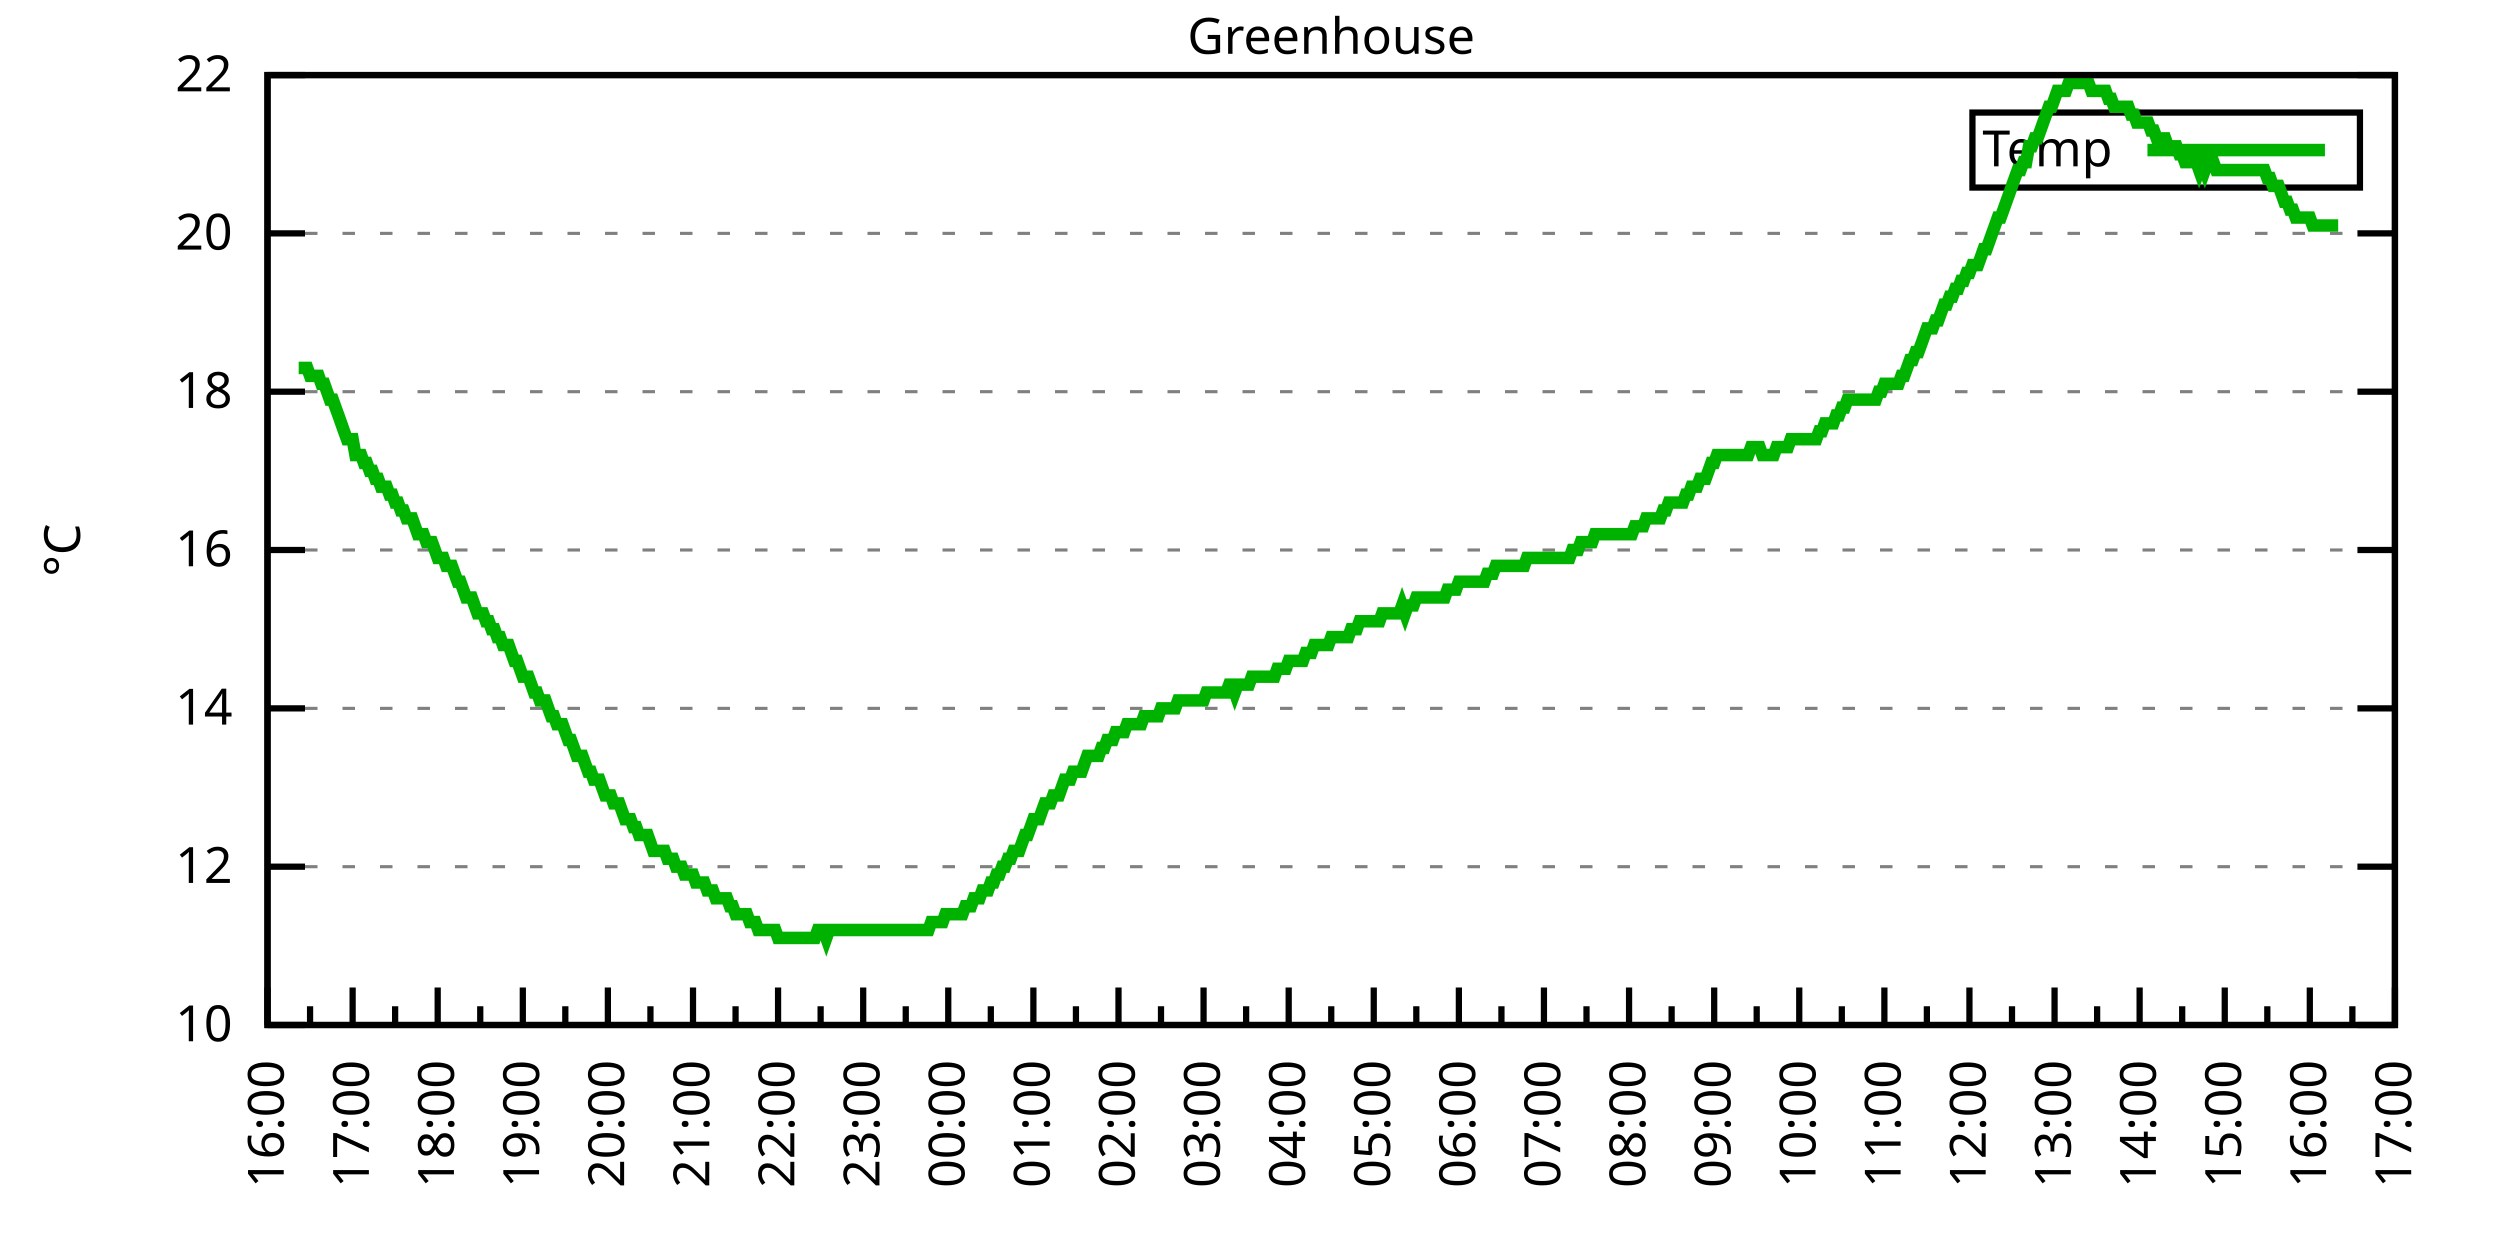
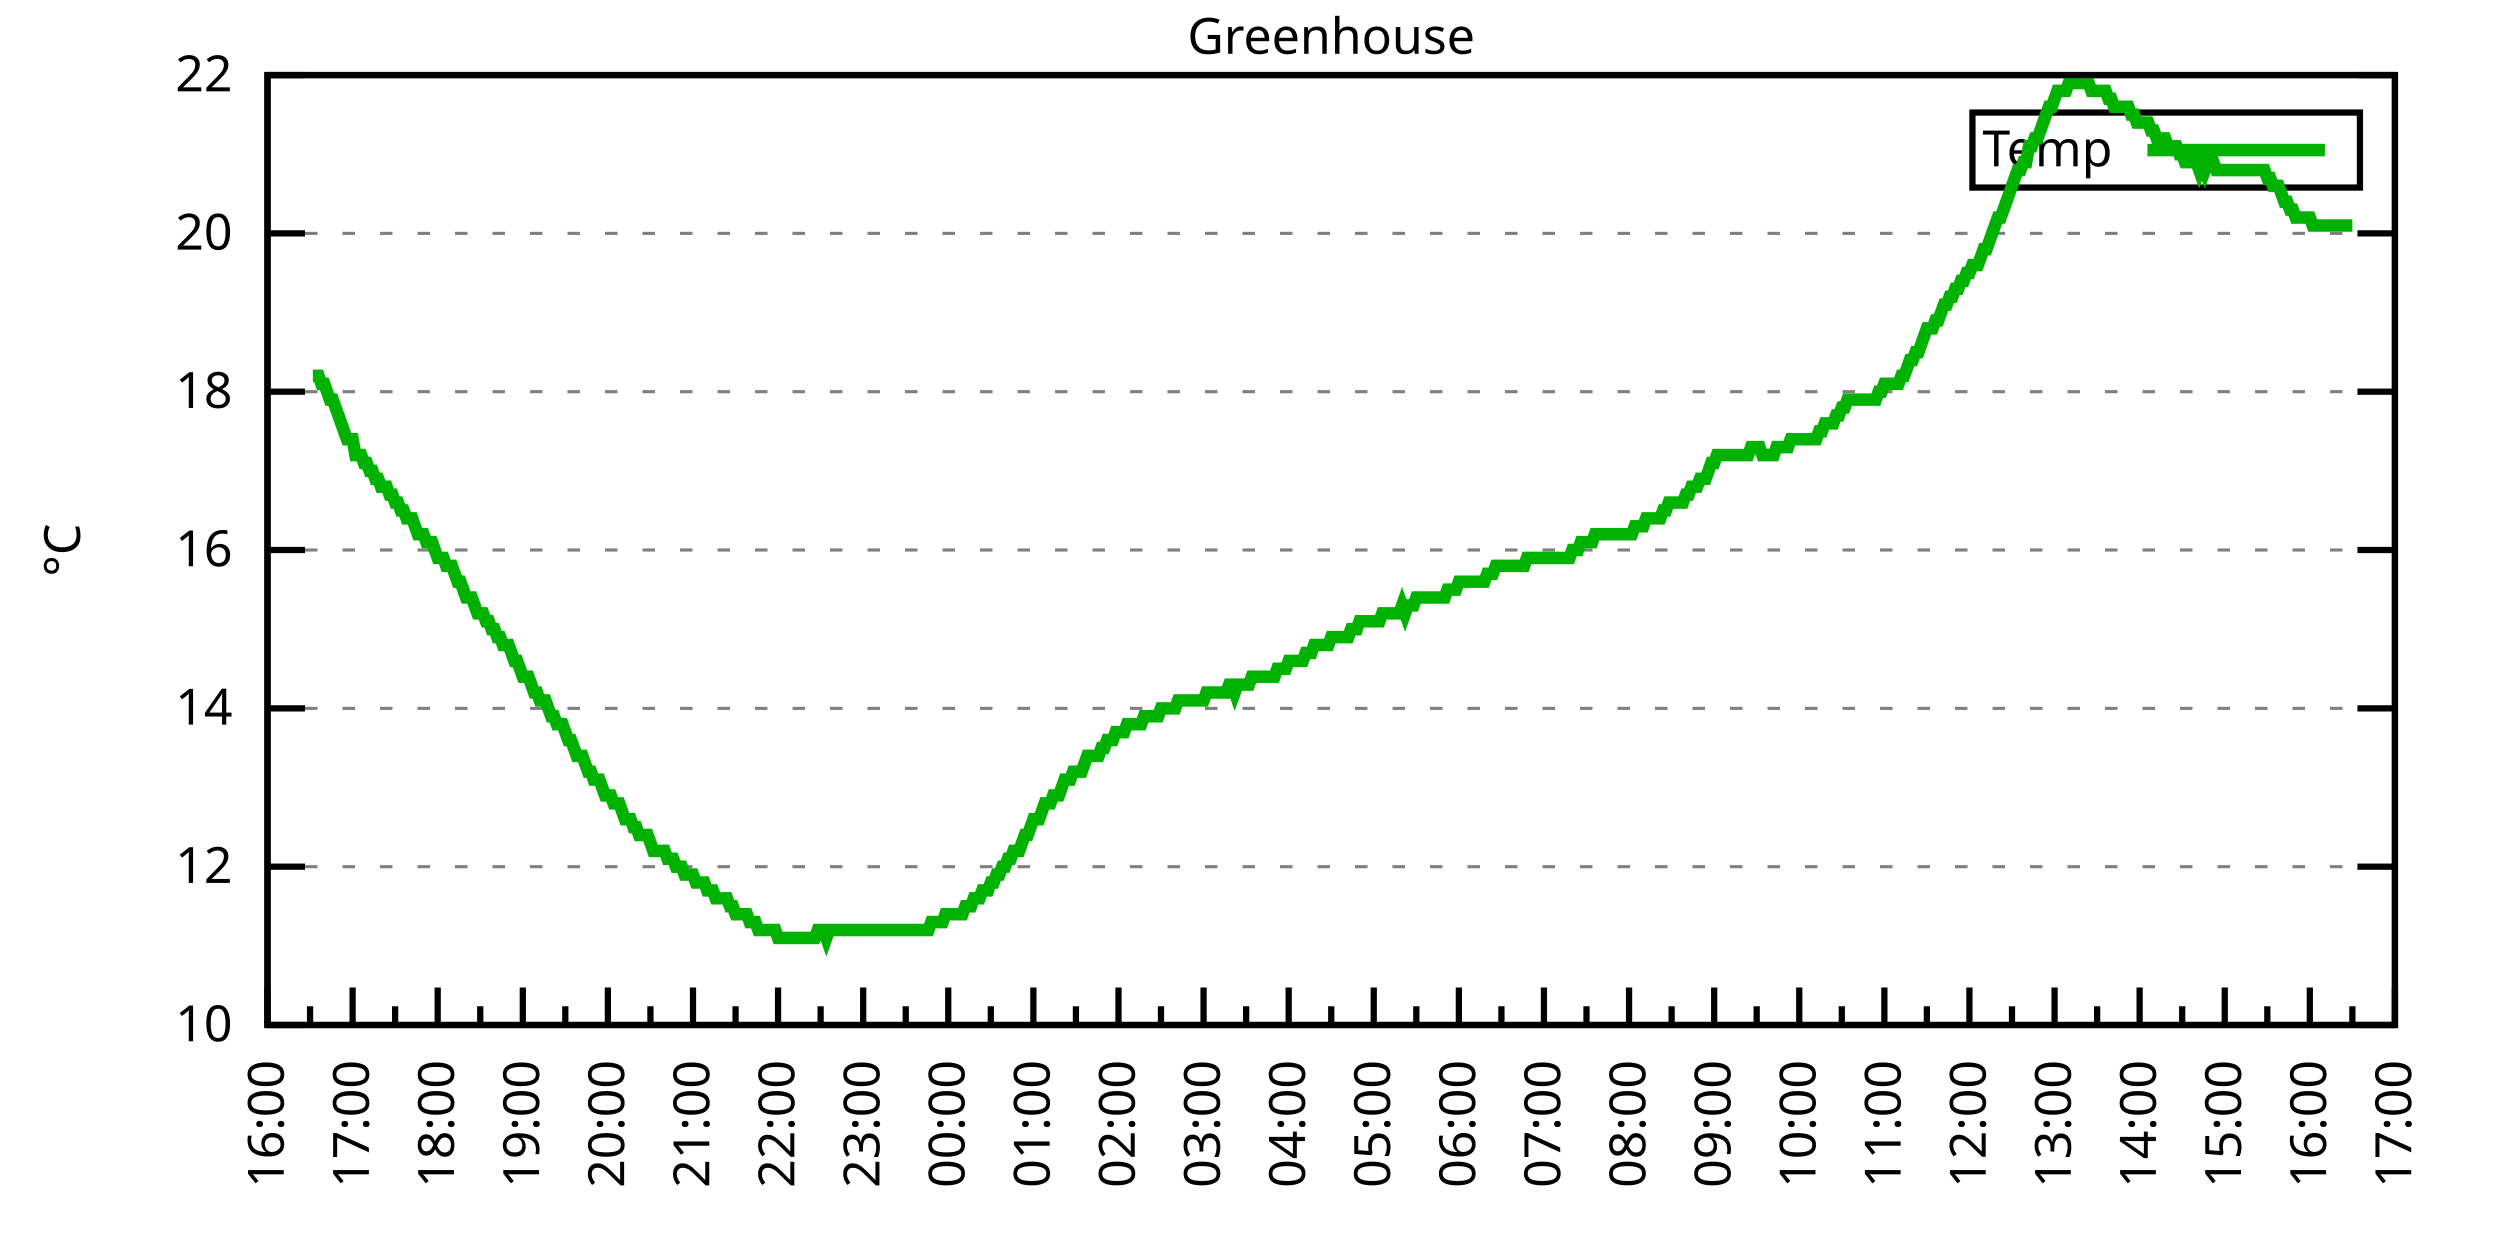
<svg xmlns="http://www.w3.org/2000/svg" xmlns:xlink="http://www.w3.org/1999/xlink" width="400" height="200" viewBox="0 0 400 200">
  <g id="gnuplot_canvas">
    <rect x="0" y="0" width="400" height="200" fill="none" />
    <defs>
      <circle id="gpDot" r="0.5" stroke-width="0.5" stroke="currentColor" />
      <path id="gpPt0" stroke-width="0.333" stroke="currentColor" d="M-1,0 h2 M0,-1 v2" />
      <path id="gpPt1" stroke-width="0.333" stroke="currentColor" d="M-1,-1 L1,1 M1,-1 L-1,1" />
      <path id="gpPt2" stroke-width="0.333" stroke="currentColor" d="M-1,0 L1,0 M0,-1 L0,1 M-1,-1 L1,1 M-1,1 L1,-1" />
      <rect id="gpPt3" stroke-width="0.333" stroke="currentColor" x="-1" y="-1" width="2" height="2" />
      <rect id="gpPt4" stroke-width="0.333" stroke="currentColor" fill="currentColor" x="-1" y="-1" width="2" height="2" />
      <circle id="gpPt5" stroke-width="0.333" stroke="currentColor" cx="0" cy="0" r="1" />
      <use xlink:href="#gpPt5" id="gpPt6" fill="currentColor" stroke="none" />
      <path id="gpPt7" stroke-width="0.333" stroke="currentColor" d="M0,-1.33 L-1.33,0.67 L1.33,0.67 z" />
      <use xlink:href="#gpPt7" id="gpPt8" fill="currentColor" stroke="none" />
      <use xlink:href="#gpPt7" id="gpPt9" stroke="currentColor" transform="rotate(180)" />
      <use xlink:href="#gpPt9" id="gpPt10" fill="currentColor" stroke="none" />
      <use xlink:href="#gpPt3" id="gpPt11" stroke="currentColor" transform="rotate(45)" />
      <use xlink:href="#gpPt11" id="gpPt12" fill="currentColor" stroke="none" />
      <path id="gpPt13" stroke-width="0.333" stroke="currentColor" d="M0,1.330 L1.265,0.411 L0.782,-1.067 L-0.782,-1.076 L-1.265,0.411 z" />
      <use xlink:href="#gpPt13" id="gpPt14" fill="currentColor" stroke="none" />
      <filter id="textbox" filterUnits="objectBoundingBox" x="0" y="0" height="1" width="1">
        <feFlood flood-color="white" flood-opacity="1" result="bgnd" />
        <feComposite in="SourceGraphic" in2="bgnd" operator="atop" />
      </filter>
      <filter id="greybox" filterUnits="objectBoundingBox" x="0" y="0" height="1" width="1">
        <feFlood flood-color="lightgrey" flood-opacity="1" result="grey" />
        <feComposite in="SourceGraphic" in2="grey" operator="atop" />
      </filter>
    </defs>
    <g fill="none" color="white" stroke="currentColor" stroke-width="1.00" stroke-linecap="butt" stroke-linejoin="miter">
</g>
    <g fill="none" color="black" stroke="currentColor" stroke-width="1.00" stroke-linecap="butt" stroke-linejoin="miter">
      <g stroke="none" shape-rendering="crispEdges">
        <polygon fill="rgb(255, 255, 255)" points="42.80,164.00 383.18,164.00 383.18,12.02 42.80,12.02 " />
      </g>
    </g>
    <g fill="none" color="black" stroke="currentColor" stroke-width="1.00" stroke-linecap="butt" stroke-linejoin="miter">
</g>
    <g fill="none" color="black" stroke="black" stroke-width="0.50" stroke-linecap="butt" stroke-linejoin="miter">
</g>
    <g fill="none" color="gray" stroke="currentColor" stroke-width="0.50" stroke-linecap="butt" stroke-linejoin="miter">
      <path stroke="gray" stroke-dasharray="2,4" class="gridline" d="M42.80,164.00 L383.19,164.00  " />
    </g>
    <g fill="none" color="gray" stroke="gray" stroke-width="1.00" stroke-linecap="butt" stroke-linejoin="miter">
</g>
    <g fill="none" color="black" stroke="currentColor" stroke-width="1.00" stroke-linecap="butt" stroke-linejoin="miter">
      <path stroke="black" d="M42.80,164.00 L48.80,164.00 M383.19,164.00 L377.19,164.00  " />
      <g transform="translate(37.20,166.60)" stroke="none" fill="black" font-family="Sans" font-size="8.00" text-anchor="end">
        <text>
          <tspan font-family="Sans"> 10</tspan>
        </text>
      </g>
    </g>
    <g fill="none" color="black" stroke="currentColor" stroke-width="1.00" stroke-linecap="butt" stroke-linejoin="miter">
</g>
    <g fill="none" color="black" stroke="black" stroke-width="0.50" stroke-linecap="butt" stroke-linejoin="miter">
</g>
    <g fill="none" color="gray" stroke="currentColor" stroke-width="0.50" stroke-linecap="butt" stroke-linejoin="miter">
      <path stroke="gray" stroke-dasharray="2,4" class="gridline" d="M42.80,138.67 L383.19,138.67  " />
    </g>
    <g fill="none" color="gray" stroke="gray" stroke-width="1.00" stroke-linecap="butt" stroke-linejoin="miter">
</g>
    <g fill="none" color="black" stroke="currentColor" stroke-width="1.00" stroke-linecap="butt" stroke-linejoin="miter">
      <path stroke="black" d="M42.80,138.67 L48.80,138.67 M383.19,138.67 L377.19,138.67  " />
      <g transform="translate(37.20,141.27)" stroke="none" fill="black" font-family="Sans" font-size="8.00" text-anchor="end">
        <text>
          <tspan font-family="Sans"> 12</tspan>
        </text>
      </g>
    </g>
    <g fill="none" color="black" stroke="currentColor" stroke-width="1.00" stroke-linecap="butt" stroke-linejoin="miter">
</g>
    <g fill="none" color="black" stroke="black" stroke-width="0.50" stroke-linecap="butt" stroke-linejoin="miter">
</g>
    <g fill="none" color="gray" stroke="currentColor" stroke-width="0.50" stroke-linecap="butt" stroke-linejoin="miter">
      <path stroke="gray" stroke-dasharray="2,4" class="gridline" d="M42.80,113.34 L383.19,113.34  " />
    </g>
    <g fill="none" color="gray" stroke="gray" stroke-width="1.00" stroke-linecap="butt" stroke-linejoin="miter">
</g>
    <g fill="none" color="black" stroke="currentColor" stroke-width="1.00" stroke-linecap="butt" stroke-linejoin="miter">
      <path stroke="black" d="M42.80,113.34 L48.80,113.34 M383.19,113.34 L377.19,113.34  " />
      <g transform="translate(37.20,115.94)" stroke="none" fill="black" font-family="Sans" font-size="8.00" text-anchor="end">
        <text>
          <tspan font-family="Sans"> 14</tspan>
        </text>
      </g>
    </g>
    <g fill="none" color="black" stroke="currentColor" stroke-width="1.00" stroke-linecap="butt" stroke-linejoin="miter">
</g>
    <g fill="none" color="black" stroke="black" stroke-width="0.50" stroke-linecap="butt" stroke-linejoin="miter">
</g>
    <g fill="none" color="gray" stroke="currentColor" stroke-width="0.50" stroke-linecap="butt" stroke-linejoin="miter">
      <path stroke="gray" stroke-dasharray="2,4" class="gridline" d="M42.80,88.00 L383.19,88.00  " />
    </g>
    <g fill="none" color="gray" stroke="gray" stroke-width="1.00" stroke-linecap="butt" stroke-linejoin="miter">
</g>
    <g fill="none" color="black" stroke="currentColor" stroke-width="1.00" stroke-linecap="butt" stroke-linejoin="miter">
      <path stroke="black" d="M42.80,88.00 L48.80,88.00 M383.19,88.00 L377.19,88.00  " />
      <g transform="translate(37.20,90.60)" stroke="none" fill="black" font-family="Sans" font-size="8.00" text-anchor="end">
        <text>
          <tspan font-family="Sans"> 16</tspan>
        </text>
      </g>
    </g>
    <g fill="none" color="black" stroke="currentColor" stroke-width="1.00" stroke-linecap="butt" stroke-linejoin="miter">
</g>
    <g fill="none" color="black" stroke="black" stroke-width="0.50" stroke-linecap="butt" stroke-linejoin="miter">
</g>
    <g fill="none" color="gray" stroke="currentColor" stroke-width="0.50" stroke-linecap="butt" stroke-linejoin="miter">
      <path stroke="gray" stroke-dasharray="2,4" class="gridline" d="M42.80,62.67 L383.19,62.67  " />
    </g>
    <g fill="none" color="gray" stroke="gray" stroke-width="1.00" stroke-linecap="butt" stroke-linejoin="miter">
</g>
    <g fill="none" color="black" stroke="currentColor" stroke-width="1.00" stroke-linecap="butt" stroke-linejoin="miter">
      <path stroke="black" d="M42.80,62.67 L48.80,62.67 M383.19,62.67 L377.19,62.67  " />
      <g transform="translate(37.20,65.27)" stroke="none" fill="black" font-family="Sans" font-size="8.00" text-anchor="end">
        <text>
          <tspan font-family="Sans"> 18</tspan>
        </text>
      </g>
    </g>
    <g fill="none" color="black" stroke="currentColor" stroke-width="1.00" stroke-linecap="butt" stroke-linejoin="miter">
</g>
    <g fill="none" color="black" stroke="black" stroke-width="0.50" stroke-linecap="butt" stroke-linejoin="miter">
</g>
    <g fill="none" color="gray" stroke="currentColor" stroke-width="0.50" stroke-linecap="butt" stroke-linejoin="miter">
      <path stroke="gray" stroke-dasharray="2,4" class="gridline" d="M42.80,37.34 L383.19,37.34  " />
    </g>
    <g fill="none" color="gray" stroke="gray" stroke-width="1.00" stroke-linecap="butt" stroke-linejoin="miter">
</g>
    <g fill="none" color="black" stroke="currentColor" stroke-width="1.00" stroke-linecap="butt" stroke-linejoin="miter">
      <path stroke="black" d="M42.80,37.34 L48.80,37.34 M383.19,37.34 L377.19,37.34  " />
      <g transform="translate(37.20,39.94)" stroke="none" fill="black" font-family="Sans" font-size="8.00" text-anchor="end">
        <text>
          <tspan font-family="Sans"> 20</tspan>
        </text>
      </g>
    </g>
    <g fill="none" color="black" stroke="currentColor" stroke-width="1.00" stroke-linecap="butt" stroke-linejoin="miter">
</g>
    <g fill="none" color="black" stroke="black" stroke-width="0.50" stroke-linecap="butt" stroke-linejoin="miter">
</g>
    <g fill="none" color="gray" stroke="currentColor" stroke-width="0.50" stroke-linecap="butt" stroke-linejoin="miter">
      <path stroke="gray" stroke-dasharray="2,4" class="gridline" d="M42.80,12.01 L383.19,12.01  " />
    </g>
    <g fill="none" color="gray" stroke="gray" stroke-width="1.00" stroke-linecap="butt" stroke-linejoin="miter">
</g>
    <g fill="none" color="black" stroke="currentColor" stroke-width="1.00" stroke-linecap="butt" stroke-linejoin="miter">
      <path stroke="black" d="M42.80,12.01 L48.80,12.01 M383.19,12.01 L377.19,12.01  " />
      <g transform="translate(37.20,14.61)" stroke="none" fill="black" font-family="Sans" font-size="8.00" text-anchor="end">
        <text>
          <tspan font-family="Sans"> 22</tspan>
        </text>
      </g>
    </g>
    <g fill="none" color="black" stroke="currentColor" stroke-width="1.00" stroke-linecap="butt" stroke-linejoin="miter">
      <path stroke="black" d="M42.80,164.00 L42.80,158.00  " />
      <g transform="translate(45.40,169.60) rotate(270)" stroke="none" fill="black" font-family="Sans" font-size="8.00" text-anchor="end">
        <text>
          <tspan font-family="Sans">16:00</tspan>
        </text>
      </g>
    </g>
    <g fill="none" color="black" stroke="currentColor" stroke-width="1.00" stroke-linecap="butt" stroke-linejoin="miter">
      <path stroke="black" d="M49.61,164.00 L49.61,161.00 M56.42,164.00 L56.42,158.00  " />
      <g transform="translate(59.02,169.60) rotate(270)" stroke="none" fill="black" font-family="Sans" font-size="8.00" text-anchor="end">
        <text>
          <tspan font-family="Sans">17:00</tspan>
        </text>
      </g>
    </g>
    <g fill="none" color="black" stroke="currentColor" stroke-width="1.00" stroke-linecap="butt" stroke-linejoin="miter">
      <path stroke="black" d="M63.22,164.00 L63.22,161.00 M70.03,164.00 L70.03,158.00  " />
      <g transform="translate(72.63,169.60) rotate(270)" stroke="none" fill="black" font-family="Sans" font-size="8.00" text-anchor="end">
        <text>
          <tspan font-family="Sans">18:00</tspan>
        </text>
      </g>
    </g>
    <g fill="none" color="black" stroke="currentColor" stroke-width="1.00" stroke-linecap="butt" stroke-linejoin="miter">
      <path stroke="black" d="M76.84,164.00 L76.84,161.00 M83.65,164.00 L83.65,158.00  " />
      <g transform="translate(86.25,169.60) rotate(270)" stroke="none" fill="black" font-family="Sans" font-size="8.00" text-anchor="end">
        <text>
          <tspan font-family="Sans">19:00</tspan>
        </text>
      </g>
    </g>
    <g fill="none" color="black" stroke="currentColor" stroke-width="1.00" stroke-linecap="butt" stroke-linejoin="miter">
      <path stroke="black" d="M90.45,164.00 L90.45,161.00 M97.26,164.00 L97.26,158.00  " />
      <g transform="translate(99.86,169.60) rotate(270)" stroke="none" fill="black" font-family="Sans" font-size="8.00" text-anchor="end">
        <text>
          <tspan font-family="Sans">20:00</tspan>
        </text>
      </g>
    </g>
    <g fill="none" color="black" stroke="currentColor" stroke-width="1.00" stroke-linecap="butt" stroke-linejoin="miter">
      <path stroke="black" d="M104.07,164.00 L104.07,161.00 M110.88,164.00 L110.88,158.00  " />
      <g transform="translate(113.48,169.60) rotate(270)" stroke="none" fill="black" font-family="Sans" font-size="8.00" text-anchor="end">
        <text>
          <tspan font-family="Sans">21:00</tspan>
        </text>
      </g>
    </g>
    <g fill="none" color="black" stroke="currentColor" stroke-width="1.00" stroke-linecap="butt" stroke-linejoin="miter">
      <path stroke="black" d="M117.69,164.00 L117.69,161.00 M124.49,164.00 L124.49,158.00  " />
      <g transform="translate(127.09,169.60) rotate(270)" stroke="none" fill="black" font-family="Sans" font-size="8.00" text-anchor="end">
        <text>
          <tspan font-family="Sans">22:00</tspan>
        </text>
      </g>
    </g>
    <g fill="none" color="black" stroke="currentColor" stroke-width="1.00" stroke-linecap="butt" stroke-linejoin="miter">
      <path stroke="black" d="M131.30,164.00 L131.30,161.00 M138.11,164.00 L138.11,158.00  " />
      <g transform="translate(140.71,169.60) rotate(270)" stroke="none" fill="black" font-family="Sans" font-size="8.00" text-anchor="end">
        <text>
          <tspan font-family="Sans">23:00</tspan>
        </text>
      </g>
    </g>
    <g fill="none" color="black" stroke="currentColor" stroke-width="1.00" stroke-linecap="butt" stroke-linejoin="miter">
      <path stroke="black" d="M144.92,164.00 L144.92,161.00 M151.72,164.00 L151.72,158.00  " />
      <g transform="translate(154.32,169.60) rotate(270)" stroke="none" fill="black" font-family="Sans" font-size="8.00" text-anchor="end">
        <text>
          <tspan font-family="Sans">00:00</tspan>
        </text>
      </g>
    </g>
    <g fill="none" color="black" stroke="currentColor" stroke-width="1.00" stroke-linecap="butt" stroke-linejoin="miter">
      <path stroke="black" d="M158.53,164.00 L158.53,161.00 M165.34,164.00 L165.34,158.00  " />
      <g transform="translate(167.94,169.60) rotate(270)" stroke="none" fill="black" font-family="Sans" font-size="8.00" text-anchor="end">
        <text>
          <tspan font-family="Sans">01:00</tspan>
        </text>
      </g>
    </g>
    <g fill="none" color="black" stroke="currentColor" stroke-width="1.00" stroke-linecap="butt" stroke-linejoin="miter">
      <path stroke="black" d="M172.15,164.00 L172.15,161.00 M178.96,164.00 L178.96,158.00  " />
      <g transform="translate(181.56,169.60) rotate(270)" stroke="none" fill="black" font-family="Sans" font-size="8.00" text-anchor="end">
        <text>
          <tspan font-family="Sans">02:00</tspan>
        </text>
      </g>
    </g>
    <g fill="none" color="black" stroke="currentColor" stroke-width="1.00" stroke-linecap="butt" stroke-linejoin="miter">
      <path stroke="black" d="M185.76,164.00 L185.76,161.00 M192.57,164.00 L192.57,158.00  " />
      <g transform="translate(195.17,169.60) rotate(270)" stroke="none" fill="black" font-family="Sans" font-size="8.00" text-anchor="end">
        <text>
          <tspan font-family="Sans">03:00</tspan>
        </text>
      </g>
    </g>
    <g fill="none" color="black" stroke="currentColor" stroke-width="1.00" stroke-linecap="butt" stroke-linejoin="miter">
      <path stroke="black" d="M199.38,164.00 L199.38,161.00 M206.19,164.00 L206.19,158.00  " />
      <g transform="translate(208.79,169.60) rotate(270)" stroke="none" fill="black" font-family="Sans" font-size="8.00" text-anchor="end">
        <text>
          <tspan font-family="Sans">04:00</tspan>
        </text>
      </g>
    </g>
    <g fill="none" color="black" stroke="currentColor" stroke-width="1.00" stroke-linecap="butt" stroke-linejoin="miter">
      <path stroke="black" d="M213.00,164.00 L213.00,161.00 M219.80,164.00 L219.80,158.00  " />
      <g transform="translate(222.40,169.60) rotate(270)" stroke="none" fill="black" font-family="Sans" font-size="8.00" text-anchor="end">
        <text>
          <tspan font-family="Sans">05:00</tspan>
        </text>
      </g>
    </g>
    <g fill="none" color="black" stroke="currentColor" stroke-width="1.00" stroke-linecap="butt" stroke-linejoin="miter">
      <path stroke="black" d="M226.61,164.00 L226.61,161.00 M233.42,164.00 L233.42,158.00  " />
      <g transform="translate(236.02,169.60) rotate(270)" stroke="none" fill="black" font-family="Sans" font-size="8.00" text-anchor="end">
        <text>
          <tspan font-family="Sans">06:00</tspan>
        </text>
      </g>
    </g>
    <g fill="none" color="black" stroke="currentColor" stroke-width="1.00" stroke-linecap="butt" stroke-linejoin="miter">
      <path stroke="black" d="M240.23,164.00 L240.23,161.00 M247.03,164.00 L247.03,158.00  " />
      <g transform="translate(249.63,169.60) rotate(270)" stroke="none" fill="black" font-family="Sans" font-size="8.00" text-anchor="end">
        <text>
          <tspan font-family="Sans">07:00</tspan>
        </text>
      </g>
    </g>
    <g fill="none" color="black" stroke="currentColor" stroke-width="1.00" stroke-linecap="butt" stroke-linejoin="miter">
      <path stroke="black" d="M253.84,164.00 L253.84,161.00 M260.65,164.00 L260.65,158.00  " />
      <g transform="translate(263.25,169.60) rotate(270)" stroke="none" fill="black" font-family="Sans" font-size="8.00" text-anchor="end">
        <text>
          <tspan font-family="Sans">08:00</tspan>
        </text>
      </g>
    </g>
    <g fill="none" color="black" stroke="currentColor" stroke-width="1.00" stroke-linecap="butt" stroke-linejoin="miter">
      <path stroke="black" d="M267.46,164.00 L267.46,161.00 M274.27,164.00 L274.27,158.00  " />
      <g transform="translate(276.87,169.60) rotate(270)" stroke="none" fill="black" font-family="Sans" font-size="8.00" text-anchor="end">
        <text>
          <tspan font-family="Sans">09:00</tspan>
        </text>
      </g>
    </g>
    <g fill="none" color="black" stroke="currentColor" stroke-width="1.00" stroke-linecap="butt" stroke-linejoin="miter">
      <path stroke="black" d="M281.07,164.00 L281.07,161.00 M287.88,164.00 L287.88,158.00  " />
      <g transform="translate(290.48,169.60) rotate(270)" stroke="none" fill="black" font-family="Sans" font-size="8.00" text-anchor="end">
        <text>
          <tspan font-family="Sans">10:00</tspan>
        </text>
      </g>
    </g>
    <g fill="none" color="black" stroke="currentColor" stroke-width="1.00" stroke-linecap="butt" stroke-linejoin="miter">
      <path stroke="black" d="M294.69,164.00 L294.69,161.00 M301.50,164.00 L301.50,158.00  " />
      <g transform="translate(304.10,169.60) rotate(270)" stroke="none" fill="black" font-family="Sans" font-size="8.00" text-anchor="end">
        <text>
          <tspan font-family="Sans">11:00</tspan>
        </text>
      </g>
    </g>
    <g fill="none" color="black" stroke="currentColor" stroke-width="1.00" stroke-linecap="butt" stroke-linejoin="miter">
      <path stroke="black" d="M308.30,164.00 L308.30,161.00 M315.11,164.00 L315.11,158.00  " />
      <g transform="translate(317.71,169.60) rotate(270)" stroke="none" fill="black" font-family="Sans" font-size="8.00" text-anchor="end">
        <text>
          <tspan font-family="Sans">12:00</tspan>
        </text>
      </g>
    </g>
    <g fill="none" color="black" stroke="currentColor" stroke-width="1.00" stroke-linecap="butt" stroke-linejoin="miter">
      <path stroke="black" d="M321.92,164.00 L321.92,161.00 M328.73,164.00 L328.73,158.00  " />
      <g transform="translate(331.33,169.60) rotate(270)" stroke="none" fill="black" font-family="Sans" font-size="8.00" text-anchor="end">
        <text>
          <tspan font-family="Sans">13:00</tspan>
        </text>
      </g>
    </g>
    <g fill="none" color="black" stroke="currentColor" stroke-width="1.00" stroke-linecap="butt" stroke-linejoin="miter">
      <path stroke="black" d="M335.54,164.00 L335.54,161.00 M342.34,164.00 L342.34,158.00  " />
      <g transform="translate(344.94,169.60) rotate(270)" stroke="none" fill="black" font-family="Sans" font-size="8.00" text-anchor="end">
        <text>
          <tspan font-family="Sans">14:00</tspan>
        </text>
      </g>
    </g>
    <g fill="none" color="black" stroke="currentColor" stroke-width="1.00" stroke-linecap="butt" stroke-linejoin="miter">
      <path stroke="black" d="M349.15,164.00 L349.15,161.00 M355.96,164.00 L355.96,158.00  " />
      <g transform="translate(358.56,169.60) rotate(270)" stroke="none" fill="black" font-family="Sans" font-size="8.00" text-anchor="end">
        <text>
          <tspan font-family="Sans">15:00</tspan>
        </text>
      </g>
    </g>
    <g fill="none" color="black" stroke="currentColor" stroke-width="1.00" stroke-linecap="butt" stroke-linejoin="miter">
      <path stroke="black" d="M362.77,164.00 L362.77,161.00 M369.57,164.00 L369.57,158.00  " />
      <g transform="translate(372.17,169.60) rotate(270)" stroke="none" fill="black" font-family="Sans" font-size="8.00" text-anchor="end">
        <text>
          <tspan font-family="Sans">16:00</tspan>
        </text>
      </g>
    </g>
    <g fill="none" color="black" stroke="currentColor" stroke-width="1.00" stroke-linecap="butt" stroke-linejoin="miter">
      <path stroke="black" d="M376.38,164.00 L376.38,161.00 M383.19,164.00 L383.19,158.00  " />
      <g transform="translate(385.79,169.60) rotate(270)" stroke="none" fill="black" font-family="Sans" font-size="8.00" text-anchor="end">
        <text>
          <tspan font-family="Sans">17:00</tspan>
        </text>
      </g>
    </g>
    <g fill="none" color="black" stroke="currentColor" stroke-width="1.00" stroke-linecap="butt" stroke-linejoin="miter">
</g>
    <g fill="none" color="black" stroke="currentColor" stroke-width="1.00" stroke-linecap="butt" stroke-linejoin="miter">
      <path stroke="black" d="M42.80,12.01 L42.80,164.00 L383.19,164.00 L383.19,12.01 L42.80,12.01 Z  " />
    </g>
    <g fill="none" color="black" stroke="currentColor" stroke-width="1.00" stroke-linecap="butt" stroke-linejoin="miter">
      <g transform="translate(12.80,88.01) rotate(270)" stroke="none" fill="black" font-family="Sans" font-size="8.00" text-anchor="middle">
        <text>
          <tspan font-family="Sans">°C</tspan>
        </text>
      </g>
    </g>
    <g fill="none" color="black" stroke="currentColor" stroke-width="1.00" stroke-linecap="butt" stroke-linejoin="miter">
</g>
    <g fill="none" color="black" stroke="currentColor" stroke-width="1.00" stroke-linecap="butt" stroke-linejoin="miter">
      <path stroke="black" d="M315.59,30.01 L315.59,18.01 L377.59,18.01 L377.59,30.01 L315.59,30.01 Z  " />
    </g>
    <g id="Greenhouse_plot_1">
      <g fill="none" color="white" stroke="black" stroke-width="2.00" stroke-linecap="butt" stroke-linejoin="miter">
</g>
      <g fill="none" color="black" stroke="currentColor" stroke-width="2.00" stroke-linecap="butt" stroke-linejoin="miter">
        <g transform="translate(337.99,26.61)" stroke="none" fill="black" font-family="Sans" font-size="8.00" text-anchor="end">
          <text>
            <tspan font-family="Sans">Temp</tspan>
          </text>
        </g>
      </g>
      <g fill="none" color="black" stroke="currentColor" stroke-width="2.00" stroke-linecap="butt" stroke-linejoin="miter">
-         <path stroke="rgb(  0, 178,   0)" d="M343.59,24.01 L371.99,24.01 M47.79,58.87 L48.25,58.87 L48.70,58.87 L49.15,58.87 L49.61,60.14 L50.06,60.14   L50.52,60.14 L50.97,60.14 L51.42,61.41 L51.88,61.41 L52.33,62.67 L52.78,63.94 L53.24,63.94 L53.69,65.21   L54.15,66.47 L54.60,67.74 L55.05,69.01 L55.51,70.27 L55.96,70.27 L56.42,70.27 L56.87,72.81 L57.32,72.81   L57.78,72.81 L58.23,74.07 L58.68,74.07 L59.14,75.34 L59.59,75.34 L60.05,76.61 L60.50,76.61 L60.95,77.87   L61.41,77.87 L61.86,77.87 L62.32,79.14 L62.77,79.14 L63.22,80.41 L63.68,80.41 L64.13,81.67 L64.58,81.67   L65.04,82.94 L65.49,82.94 L65.95,82.94 L66.40,84.21 L66.85,85.47 L67.31,85.47 L67.76,85.47 L68.22,86.74   L68.67,86.74 L69.12,86.74 L69.58,88.00 L70.03,89.27 L70.49,89.27 L70.94,89.27 L71.39,90.54 L71.85,90.54   L72.30,90.54 L72.75,91.80 L73.21,93.07 L73.66,93.07 L74.12,94.34 L74.57,95.60 L75.02,95.60 L75.48,95.60   L75.93,96.87 L76.39,98.14 L76.84,98.14 L77.29,98.14 L77.75,99.40 L78.20,99.40 L78.65,100.67 L79.11,100.67   L79.56,101.94 L80.02,101.94 L80.47,103.20 L80.92,103.20 L81.38,103.20 L81.83,104.47 L82.29,105.74 L82.74,105.74   L83.19,107.00 L83.65,108.27 L84.10,108.27 L84.55,108.27 L85.01,109.54 L85.46,110.80 L85.92,110.80 L86.37,112.07   L86.82,112.07 L87.28,112.07 L87.73,113.34 L88.19,114.60 L88.64,114.60 L89.09,115.87 L89.55,115.87 L90.00,115.87   L90.45,117.14 L90.91,118.40 L91.36,118.40 L91.82,119.67 L92.27,120.94 L92.72,120.94 L93.18,120.94 L93.63,122.20   L94.09,123.47 L94.54,123.47 L94.99,124.74 L95.45,124.74 L95.90,124.74 L96.35,126.00 L96.81,127.27 L97.26,127.27   L97.72,127.27 L98.17,128.54 L98.62,128.54 L99.08,128.54 L99.53,129.80 L99.99,131.07 L100.44,131.07 L100.89,131.07   L101.35,132.34 L101.80,132.34 L102.25,133.60 L102.71,133.60 L103.16,133.60 L103.62,133.60 L104.07,134.87 L104.52,136.14   L104.98,136.14 L105.43,136.14 L105.89,136.14 L106.34,136.14 L106.79,137.40 L107.25,137.40 L107.70,137.40 L108.15,138.67   L108.61,138.67 L109.06,138.67 L109.52,139.93 L109.97,139.93 L110.42,139.93 L110.88,139.93 L111.33,141.20 L111.79,141.20   L112.24,141.20 L112.69,141.20 L113.15,142.47 L113.60,142.47 L114.05,142.47 L114.51,143.73 L114.96,143.73 L115.42,143.73   L115.87,143.73 L116.32,143.73 L116.78,145.00 L117.23,145.00 L117.69,146.27 L118.14,146.27 L118.59,146.27 L119.05,146.27   L119.50,146.27 L119.96,147.53 L120.41,147.53 L120.86,147.53 L121.32,148.80 L121.77,148.80 L122.22,148.80 L122.68,148.80   L123.13,148.80 L123.59,148.80 L124.04,148.80 L124.49,150.07 L124.95,150.07 L125.40,150.07 L125.86,150.07 L126.31,150.07   L126.76,150.07 L127.22,150.07 L127.67,150.07 L128.12,150.07 L128.58,150.07 L129.03,150.07 L129.49,150.07 L129.94,150.07   L130.39,150.07 L130.85,148.80 L131.30,148.80 L131.76,148.80 L132.21,150.07 L132.66,148.80 L133.12,148.80 L133.57,148.80   L134.02,148.80 L134.48,148.80 L134.93,148.80 L135.39,148.80 L135.84,148.80 L136.29,148.80 L136.75,148.80 L137.20,148.80   L137.66,148.80 L138.11,148.80 L138.56,148.80 L139.02,148.80 L139.47,148.80 L139.92,148.80 L140.38,148.80 L140.83,148.80   L141.29,148.80 L141.74,148.80 L142.19,148.80 L142.65,148.80 L143.10,148.80 L143.56,148.80 L144.01,148.80 L144.46,148.80   L144.92,148.80 L145.37,148.80 L145.82,148.80 L146.28,148.80 L146.73,148.80 L147.19,148.80 L147.64,148.80 L148.09,148.80   L148.55,148.80 L149.00,147.53 L149.46,147.53 L149.91,147.53 L150.36,147.53 L150.82,147.53 L151.27,146.27 L151.72,146.27   L152.18,146.27 L152.63,146.27 L153.09,146.27 L153.54,146.27 L153.99,146.27 L154.45,145.00 L154.90,145.00 L155.36,145.00   L155.81,143.73 L156.26,143.73 L156.72,143.73 L157.17,142.47 L157.62,142.47 L158.08,142.47 L158.53,141.20 L158.99,141.20   L159.44,139.93 L159.89,139.93 L160.35,138.67 L160.80,138.67 L161.26,137.40 L161.71,137.40 L162.16,136.14 L162.62,136.14   L163.07,136.14 L163.52,134.87 L163.98,133.60 L164.43,133.60 L164.89,132.34 L165.34,131.07 L165.79,131.07 L166.25,131.07   L166.70,129.80 L167.16,128.54 L167.61,128.54 L168.06,128.54 L168.52,127.27 L168.97,127.27 L169.43,127.27 L169.88,126.00   L170.33,124.74 L170.79,124.74 L171.24,124.74 L171.69,123.47 L172.15,123.47 L172.60,123.47 L173.06,123.47 L173.51,122.20   L173.96,120.94 L174.42,120.94 L174.87,120.94 L175.33,120.94 L175.78,120.94 L176.23,119.67 L176.69,119.67 L177.14,118.40   L177.59,118.40 L178.05,118.40 L178.50,117.14 L178.96,117.14 L179.41,117.14 L179.86,117.14 L180.32,115.87 L180.77,115.87   L181.23,115.87 L181.68,115.87 L182.13,115.87 L182.59,115.87 L183.04,114.60 L183.49,114.60 L183.95,114.60 L184.40,114.60   L184.86,114.60 L185.31,114.60 L185.76,113.34 L186.22,113.34 L186.67,113.34 L187.13,113.34 L187.58,113.34 L188.03,113.34   L188.49,112.07 L188.94,112.07 L189.39,112.07 L189.85,112.07 L190.30,112.07 L190.76,112.07 L191.21,112.07 L191.66,112.07   L192.12,112.07 L192.57,112.07 L193.03,110.80 L193.48,110.80 L193.93,110.80 L194.39,110.80 L194.84,110.80 L195.29,110.80   L195.75,110.80 L196.20,110.80 L196.66,109.54 L197.11,109.54 L197.56,110.80 L198.02,109.54 L198.47,109.54 L198.93,109.54   L199.38,109.54 L199.83,109.54 L200.29,108.27 L200.74,108.27 L201.19,108.27 L201.65,108.27 L202.10,108.27 L202.56,108.27   L203.01,108.27 L203.46,108.27 L203.92,108.27 L204.37,107.00 L204.83,107.00 L205.28,107.00 L205.73,107.00 L206.19,105.74   L206.64,105.74 L207.09,105.74 L207.55,105.74 L208.00,105.74 L208.46,105.74 L208.91,104.47 L209.36,104.47 L209.82,104.47   L210.27,103.20 L210.73,103.20 L211.18,103.20 L211.63,103.20 L212.09,103.20 L212.54,103.20 L213.00,101.94 L213.45,101.94   L213.90,101.94 L214.36,101.94 L214.81,101.94 L215.26,101.94 L215.72,101.94 L216.17,100.67 L216.63,100.67 L217.08,100.67   L217.53,99.40 L217.99,99.40 L218.44,99.40 L218.90,99.40 L219.35,99.40 L219.80,99.40 L220.26,99.40 L220.71,99.40   L221.16,98.14 L221.62,98.14 L222.07,98.14 L222.53,98.14 L222.98,98.14 L223.43,98.14 L223.89,98.14 L224.34,96.87   L224.80,98.14 L225.25,96.87 L225.70,96.87 L226.16,96.87 L226.61,95.60 L227.06,95.60 L227.52,95.60 L227.97,95.60   L228.43,95.60 L228.88,95.60 L229.33,95.60 L229.79,95.60 L230.24,95.60 L230.70,95.60 L231.15,95.60 L231.60,94.34   L232.06,94.34 L232.51,94.34 L232.96,94.34 L233.42,93.07 L233.87,93.07 L234.33,93.07 L234.78,93.07 L235.23,93.07   L235.69,93.07 L236.14,93.07 L236.60,93.07 L237.05,93.07 L237.50,93.07 L237.96,91.80 L238.41,91.80 L238.86,91.80   L239.32,90.54 L239.77,90.54 L240.23,90.54 L240.68,90.54 L241.13,90.54 L241.59,90.54 L242.04,90.54 L242.50,90.54   L242.95,90.54 L243.40,90.54 L243.86,90.54 L244.31,89.27 L244.76,89.27 L245.22,89.27 L245.67,89.27 L246.13,89.27   L246.58,89.27 L247.03,89.27 L247.49,89.27 L247.94,89.27 L248.40,89.27 L248.85,89.27 L249.30,89.27 L249.76,89.27   L250.21,89.27 L250.66,89.27 L251.12,89.27 L251.57,88.00 L252.03,88.00 L252.48,88.00 L252.93,86.74 L253.39,86.74   L253.84,86.74 L254.30,86.74 L254.75,86.74 L255.20,85.47 L255.66,85.47 L256.11,85.47 L256.56,85.47 L257.02,85.47   L257.47,85.47 L257.93,85.47 L258.38,85.47 L258.83,85.47 L259.29,85.47 L259.74,85.47 L260.20,85.47 L260.65,85.47   L261.10,85.47 L261.56,84.21 L262.01,84.21 L262.47,84.21 L262.92,84.21 L263.37,82.94 L263.83,82.94 L264.28,82.94   L264.73,82.94 L265.19,82.94 L265.64,82.94 L266.10,81.67 L266.55,81.67 L267.00,80.41 L267.46,80.41 L267.91,80.41   L268.37,80.41 L268.82,80.41 L269.27,80.41 L269.73,79.14 L270.18,79.14 L270.63,77.87 L271.09,77.87 L271.54,77.87   L272.00,76.61 L272.45,76.61 L272.90,76.61 L273.36,75.34 L273.81,74.07 L274.27,74.07 L274.72,72.81 L275.17,72.81   L275.63,72.81 L276.08,72.81 L276.53,72.81 L276.99,72.81 L277.44,72.81 L277.90,72.81 L278.35,72.81 L278.80,72.81   L279.26,72.81 L279.71,72.81 L280.17,71.54 L280.62,71.54 L281.07,71.54 L281.53,71.54 L281.98,72.81 L282.43,72.81   L282.89,72.81 L283.34,72.81 L283.80,72.81 L284.25,71.54 L284.70,71.54 L285.16,71.54 L285.61,71.54 L286.07,71.54   L286.52,70.27 L286.97,70.27 L287.43,70.27 L287.88,70.27 L288.33,70.27 L288.79,70.27 L289.24,70.27 L289.70,70.27   L290.15,70.27 L290.60,70.27 L291.06,69.01 L291.51,69.01 L291.97,67.74 L292.42,67.74 L292.87,67.74 L293.33,67.74   L293.78,66.47 L294.23,66.47 L294.69,65.21 L295.14,65.21 L295.60,63.94 L296.05,63.94 L296.50,63.94 L296.96,63.94   L297.41,63.94 L297.87,63.94 L298.32,63.94 L298.77,63.94 L299.23,63.94 L299.68,63.94 L300.13,63.94 L300.59,62.67   L301.04,62.67 L301.50,61.41 L301.95,61.41 L302.40,61.41 L302.86,61.41 L303.31,61.41 L303.77,61.41 L304.22,60.14   L304.67,60.14 L305.13,58.87 L305.58,57.61 L306.03,57.61 L306.49,56.34 L306.94,56.34 L307.40,55.07 L307.85,53.81   L308.30,52.54 L308.76,52.54 L309.21,52.54 L309.67,51.27 L310.12,51.27 L310.57,50.01 L311.03,48.74 L311.48,48.74   L311.94,47.47 L312.39,47.47 L312.84,46.21 L313.30,46.21 L313.75,44.94 L314.20,44.94 L314.66,43.67 L315.11,43.67   L315.57,42.41 L316.02,42.41 L316.47,42.41 L316.93,41.14 L317.38,39.87 L317.84,39.87 L318.29,38.61 L318.74,37.34   L319.20,36.08 L319.65,34.81 L320.10,34.81 L320.56,33.54 L321.01,32.28 L321.47,31.01 L321.92,29.74 L322.37,28.48   L322.83,27.21 L323.28,27.21 L323.74,25.94 L324.19,25.94 L324.64,23.41 L325.10,23.41 L325.55,22.14 L326.00,22.14   L326.46,20.88 L326.91,19.61 L327.37,18.34 L327.82,17.08 L328.27,17.08 L328.73,15.81 L329.18,14.54 L329.64,14.54   L330.09,14.54 L330.54,14.54 L331.00,13.28 L331.45,13.28 L331.90,13.28 L332.36,13.28 L332.81,13.28 L333.27,13.28   L333.72,13.28 L334.17,13.28 L334.63,14.54 L335.08,14.54 L335.54,14.54 L335.99,14.54 L336.44,14.54 L336.90,14.54   L337.35,15.81 L337.80,15.81 L338.26,17.08 L338.71,17.08 L339.17,17.08 L339.62,17.08 L340.07,17.08 L340.53,17.08   L340.98,18.34 L341.44,18.34 L341.89,19.61 L342.34,19.61 L342.80,19.61 L343.25,19.61 L343.70,19.61 L344.16,20.88   L344.61,20.88 L345.07,22.14 L345.52,22.14 L345.97,22.14 L346.43,22.14 L346.88,23.41 L347.34,23.41 L347.79,23.41   L348.24,23.41 L348.70,24.68 L349.15,24.68 L349.60,25.94 L350.06,25.94 L350.51,25.94 L350.97,25.94 L351.42,25.94   L351.87,27.21 L352.33,25.94 L352.78,27.21 L353.24,25.94 L353.69,25.94 L354.14,25.94 L354.60,27.21 L355.05,27.21   L355.50,27.21 L355.96,27.21 L356.41,27.21 L356.87,27.21 L357.32,27.21 L357.77,27.21 L358.23,27.21 L358.68,27.21   L359.14,27.21 L359.59,27.21 L360.04,27.21 L360.50,27.21 L360.95,27.21 L361.41,27.21 L361.86,27.21 L362.31,27.21   L362.77,28.48 L363.22,28.48 L363.67,29.74 L364.13,29.74 L364.58,29.74 L365.04,31.01 L365.49,32.28 L365.94,32.28   L366.40,33.54 L366.85,33.54 L367.31,34.81 L367.76,34.81 L368.21,34.81 L368.67,34.81 L369.12,34.81 L369.57,34.81   L370.03,36.08 L370.48,36.08 L370.94,36.08 L371.39,36.08 L371.84,36.08 L372.30,36.08 L372.75,36.08 L373.21,36.08   L373.66,36.08 L374.11,36.08  " />
+         <path stroke="rgb(  0, 178,   0)" d="M343.59,24.01 L371.99,24.01 M50.06,60.14 L50.52,60.14 L50.97,60.14 L51.42,61.41 L51.88,61.41 L52.33,62.67   L52.78,63.94 L53.24,63.94 L53.69,65.21 L54.15,66.47 L54.60,67.74 L55.05,69.01 L55.51,70.27 L55.96,70.27   L56.42,70.27 L56.87,72.81 L57.32,72.81 L57.78,72.81 L58.23,74.07 L58.68,74.07 L59.14,75.34 L59.59,75.34   L60.05,76.61 L60.50,76.61 L60.95,77.87 L61.41,77.87 L61.86,77.87 L62.32,79.14 L62.77,79.14 L63.22,80.41   L63.68,80.41 L64.13,81.67 L64.58,81.67 L65.04,82.94 L65.49,82.94 L65.95,82.94 L66.40,84.21 L66.85,85.47   L67.31,85.47 L67.76,85.47 L68.22,86.74 L68.67,86.74 L69.12,86.74 L69.58,88.00 L70.03,89.27 L70.49,89.27   L70.94,89.27 L71.39,90.54 L71.85,90.54 L72.30,90.54 L72.75,91.80 L73.21,93.07 L73.66,93.07 L74.12,94.34   L74.57,95.60 L75.02,95.60 L75.48,95.60 L75.93,96.87 L76.39,98.14 L76.84,98.14 L77.29,98.14 L77.75,99.40   L78.20,99.40 L78.65,100.67 L79.11,100.67 L79.56,101.94 L80.02,101.94 L80.47,103.20 L80.92,103.20 L81.38,103.20   L81.83,104.47 L82.29,105.74 L82.74,105.74 L83.19,107.00 L83.65,108.27 L84.10,108.27 L84.55,108.27 L85.01,109.54   L85.46,110.80 L85.92,110.80 L86.37,112.07 L86.82,112.07 L87.28,112.07 L87.73,113.34 L88.19,114.60 L88.64,114.60   L89.09,115.87 L89.55,115.87 L90.00,115.87 L90.45,117.14 L90.91,118.40 L91.36,118.40 L91.82,119.67 L92.27,120.94   L92.72,120.94 L93.18,120.94 L93.63,122.20 L94.09,123.47 L94.54,123.47 L94.99,124.74 L95.45,124.74 L95.90,124.74   L96.35,126.00 L96.81,127.27 L97.26,127.27 L97.72,127.27 L98.17,128.54 L98.62,128.54 L99.08,128.54 L99.53,129.80   L99.99,131.07 L100.44,131.07 L100.89,131.07 L101.35,132.34 L101.80,132.34 L102.25,133.60 L102.71,133.60 L103.16,133.60   L103.62,133.60 L104.07,134.87 L104.52,136.14 L104.98,136.14 L105.43,136.14 L105.89,136.14 L106.34,136.14 L106.79,137.40   L107.25,137.40 L107.70,137.40 L108.15,138.67 L108.61,138.67 L109.06,138.67 L109.52,139.93 L109.97,139.93 L110.42,139.93   L110.88,139.93 L111.33,141.20 L111.79,141.20 L112.24,141.20 L112.69,141.20 L113.15,142.47 L113.60,142.47 L114.05,142.47   L114.51,143.73 L114.96,143.73 L115.42,143.73 L115.87,143.73 L116.32,143.73 L116.78,145.00 L117.23,145.00 L117.69,146.27   L118.14,146.27 L118.59,146.27 L119.05,146.27 L119.50,146.27 L119.96,147.53 L120.41,147.53 L120.86,147.53 L121.32,148.80   L121.77,148.80 L122.22,148.80 L122.68,148.80 L123.13,148.80 L123.59,148.80 L124.04,148.80 L124.49,150.07 L124.95,150.07   L125.40,150.07 L125.86,150.07 L126.31,150.07 L126.76,150.07 L127.22,150.07 L127.67,150.07 L128.12,150.07 L128.58,150.07   L129.03,150.07 L129.49,150.07 L129.94,150.07 L130.39,150.07 L130.85,148.80 L131.30,148.80 L131.76,148.80 L132.21,150.07   L132.66,148.80 L133.12,148.80 L133.57,148.80 L134.02,148.80 L134.48,148.80 L134.93,148.80 L135.39,148.80 L135.84,148.80   L136.29,148.80 L136.75,148.80 L137.20,148.80 L137.66,148.80 L138.11,148.80 L138.56,148.80 L139.02,148.80 L139.47,148.80   L139.92,148.80 L140.38,148.80 L140.83,148.80 L141.29,148.80 L141.74,148.80 L142.19,148.80 L142.65,148.80 L143.10,148.80   L143.56,148.80 L144.01,148.80 L144.46,148.80 L144.92,148.80 L145.37,148.80 L145.82,148.80 L146.28,148.80 L146.73,148.80   L147.19,148.80 L147.64,148.80 L148.09,148.80 L148.55,148.80 L149.00,147.53 L149.46,147.53 L149.91,147.53 L150.36,147.53   L150.82,147.53 L151.27,146.27 L151.72,146.27 L152.18,146.27 L152.63,146.27 L153.09,146.27 L153.54,146.27 L153.99,146.27   L154.45,145.00 L154.90,145.00 L155.36,145.00 L155.81,143.73 L156.26,143.73 L156.72,143.73 L157.17,142.47 L157.62,142.47   L158.08,142.47 L158.53,141.20 L158.99,141.20 L159.44,139.93 L159.89,139.93 L160.35,138.67 L160.80,138.67 L161.26,137.40   L161.71,137.40 L162.16,136.14 L162.62,136.14 L163.07,136.14 L163.52,134.87 L163.98,133.60 L164.43,133.60 L164.89,132.34   L165.34,131.07 L165.79,131.07 L166.25,131.07 L166.70,129.80 L167.16,128.54 L167.61,128.54 L168.06,128.54 L168.52,127.27   L168.97,127.27 L169.43,127.27 L169.88,126.00 L170.33,124.74 L170.79,124.74 L171.24,124.74 L171.69,123.47 L172.15,123.47   L172.60,123.47 L173.06,123.47 L173.51,122.20 L173.96,120.94 L174.42,120.94 L174.87,120.94 L175.33,120.94 L175.78,120.94   L176.23,119.67 L176.69,119.67 L177.14,118.40 L177.59,118.40 L178.05,118.40 L178.50,117.14 L178.96,117.14 L179.41,117.14   L179.86,117.14 L180.32,115.87 L180.77,115.87 L181.23,115.87 L181.68,115.87 L182.13,115.87 L182.59,115.87 L183.04,114.60   L183.49,114.60 L183.95,114.60 L184.40,114.60 L184.86,114.60 L185.31,114.60 L185.76,113.34 L186.22,113.34 L186.67,113.34   L187.13,113.34 L187.58,113.34 L188.03,113.34 L188.49,112.07 L188.94,112.07 L189.39,112.07 L189.85,112.07 L190.30,112.07   L190.76,112.07 L191.21,112.07 L191.66,112.07 L192.12,112.07 L192.57,112.07 L193.03,110.80 L193.48,110.80 L193.93,110.80   L194.39,110.80 L194.84,110.80 L195.29,110.80 L195.75,110.80 L196.20,110.80 L196.66,109.54 L197.11,109.54 L197.56,110.80   L198.02,109.54 L198.47,109.54 L198.93,109.54 L199.38,109.54 L199.83,109.54 L200.29,108.27 L200.74,108.27 L201.19,108.27   L201.65,108.27 L202.10,108.27 L202.56,108.27 L203.01,108.27 L203.46,108.27 L203.92,108.27 L204.37,107.00 L204.83,107.00   L205.28,107.00 L205.73,107.00 L206.19,105.74 L206.64,105.74 L207.09,105.74 L207.55,105.74 L208.00,105.74 L208.46,105.74   L208.91,104.47 L209.36,104.47 L209.82,104.47 L210.27,103.20 L210.73,103.20 L211.18,103.20 L211.63,103.20 L212.09,103.20   L212.54,103.20 L213.00,101.94 L213.45,101.94 L213.90,101.94 L214.36,101.94 L214.81,101.94 L215.26,101.94 L215.72,101.94   L216.17,100.67 L216.63,100.67 L217.08,100.67 L217.53,99.40 L217.99,99.40 L218.44,99.40 L218.90,99.40 L219.35,99.40   L219.80,99.40 L220.26,99.40 L220.71,99.40 L221.16,98.14 L221.62,98.14 L222.07,98.14 L222.53,98.14 L222.98,98.14   L223.43,98.14 L223.89,98.14 L224.34,96.87 L224.80,98.14 L225.25,96.87 L225.70,96.87 L226.16,96.87 L226.61,95.60   L227.06,95.60 L227.52,95.60 L227.97,95.60 L228.43,95.60 L228.88,95.60 L229.33,95.60 L229.79,95.60 L230.24,95.60   L230.70,95.60 L231.15,95.60 L231.60,94.34 L232.06,94.34 L232.51,94.34 L232.96,94.34 L233.42,93.07 L233.87,93.07   L234.33,93.07 L234.78,93.07 L235.23,93.07 L235.69,93.07 L236.14,93.07 L236.60,93.07 L237.05,93.07 L237.50,93.07   L237.96,91.80 L238.41,91.80 L238.86,91.80 L239.32,90.54 L239.77,90.54 L240.23,90.54 L240.68,90.54 L241.13,90.54   L241.59,90.54 L242.04,90.54 L242.50,90.54 L242.95,90.54 L243.40,90.54 L243.86,90.54 L244.31,89.27 L244.76,89.27   L245.22,89.27 L245.67,89.27 L246.13,89.27 L246.58,89.27 L247.03,89.27 L247.49,89.27 L247.94,89.27 L248.40,89.27   L248.85,89.27 L249.30,89.27 L249.76,89.27 L250.21,89.27 L250.66,89.27 L251.12,89.27 L251.57,88.00 L252.03,88.00   L252.48,88.00 L252.93,86.74 L253.39,86.74 L253.84,86.74 L254.30,86.74 L254.75,86.74 L255.20,85.47 L255.66,85.47   L256.11,85.47 L256.56,85.47 L257.02,85.47 L257.47,85.47 L257.93,85.47 L258.38,85.47 L258.83,85.47 L259.29,85.47   L259.74,85.47 L260.20,85.47 L260.65,85.47 L261.10,85.47 L261.56,84.21 L262.01,84.21 L262.47,84.21 L262.92,84.21   L263.37,82.94 L263.83,82.94 L264.28,82.94 L264.73,82.94 L265.19,82.94 L265.64,82.94 L266.10,81.67 L266.55,81.67   L267.00,80.41 L267.46,80.41 L267.91,80.41 L268.37,80.41 L268.82,80.41 L269.27,80.41 L269.73,79.14 L270.18,79.14   L270.63,77.87 L271.09,77.87 L271.54,77.87 L272.00,76.61 L272.45,76.61 L272.90,76.61 L273.36,75.34 L273.81,74.07   L274.27,74.07 L274.72,72.81 L275.17,72.81 L275.63,72.81 L276.08,72.81 L276.53,72.81 L276.99,72.81 L277.44,72.81   L277.90,72.81 L278.35,72.81 L278.80,72.81 L279.26,72.81 L279.71,72.81 L280.17,71.54 L280.62,71.54 L281.07,71.54   L281.53,71.54 L281.98,72.81 L282.43,72.81 L282.89,72.81 L283.34,72.81 L283.80,72.81 L284.25,71.54 L284.70,71.54   L285.16,71.54 L285.61,71.54 L286.07,71.54 L286.52,70.27 L286.97,70.27 L287.43,70.27 L287.88,70.27 L288.33,70.27   L288.79,70.27 L289.24,70.27 L289.70,70.27 L290.15,70.27 L290.60,70.27 L291.06,69.01 L291.51,69.01 L291.97,67.74   L292.42,67.74 L292.87,67.74 L293.33,67.74 L293.78,66.47 L294.23,66.47 L294.69,65.21 L295.14,65.21 L295.60,63.94   L296.05,63.94 L296.50,63.94 L296.96,63.94 L297.41,63.94 L297.87,63.94 L298.32,63.94 L298.77,63.94 L299.23,63.94   L299.68,63.94 L300.13,63.94 L300.59,62.67 L301.04,62.67 L301.50,61.41 L301.95,61.41 L302.40,61.41 L302.86,61.41   L303.31,61.41 L303.77,61.41 L304.22,60.14 L304.67,60.14 L305.13,58.87 L305.58,57.61 L306.03,57.61 L306.49,56.34   L306.94,56.34 L307.40,55.07 L307.85,53.81 L308.30,52.54 L308.76,52.54 L309.21,52.54 L309.67,51.27 L310.12,51.27   L310.57,50.01 L311.03,48.74 L311.48,48.74 L311.94,47.47 L312.39,47.47 L312.84,46.21 L313.30,46.21 L313.75,44.94   L314.20,44.94 L314.66,43.67 L315.11,43.67 L315.57,42.41 L316.02,42.41 L316.47,42.41 L316.93,41.14 L317.38,39.87   L317.84,39.87 L318.29,38.61 L318.74,37.34 L319.20,36.08 L319.65,34.81 L320.10,34.81 L320.56,33.54 L321.01,32.28   L321.47,31.01 L321.92,29.74 L322.37,28.48 L322.83,27.21 L323.28,27.21 L323.74,25.94 L324.19,25.94 L324.64,23.41   L325.10,23.41 L325.55,22.14 L326.00,22.14 L326.46,20.88 L326.91,19.61 L327.37,18.34 L327.82,17.08 L328.27,17.08   L328.73,15.81 L329.18,14.54 L329.64,14.54 L330.09,14.54 L330.54,14.54 L331.00,13.28 L331.45,13.28 L331.90,13.28   L332.36,13.28 L332.81,13.28 L333.27,13.28 L333.72,13.28 L334.17,13.28 L334.63,14.54 L335.08,14.54 L335.54,14.54   L335.99,14.54 L336.44,14.54 L336.90,14.54 L337.35,15.81 L337.80,15.81 L338.26,17.08 L338.71,17.08 L339.17,17.08   L339.62,17.08 L340.07,17.08 L340.53,17.08 L340.98,18.34 L341.44,18.34 L341.89,19.61 L342.34,19.61 L342.80,19.61   L343.25,19.61 L343.70,19.61 L344.16,20.88 L344.61,20.88 L345.07,22.14 L345.52,22.14 L345.97,22.14 L346.43,22.14   L346.88,23.41 L347.34,23.41 L347.79,23.41 L348.24,23.41 L348.70,24.68 L349.15,24.68 L349.60,25.94 L350.06,25.94   L350.51,25.94 L350.97,25.94 L351.42,25.94 L351.87,27.21 L352.33,25.94 L352.78,27.21 L353.24,25.94 L353.69,25.94   L354.14,25.94 L354.60,27.21 L355.05,27.21 L355.50,27.21 L355.96,27.21 L356.41,27.21 L356.87,27.21 L357.32,27.21   L357.77,27.21 L358.23,27.21 L358.68,27.21 L359.14,27.21 L359.59,27.21 L360.04,27.21 L360.50,27.21 L360.95,27.21   L361.41,27.21 L361.86,27.21 L362.31,27.21 L362.77,28.48 L363.22,28.48 L363.67,29.74 L364.13,29.74 L364.58,29.74   L365.04,31.01 L365.49,32.28 L365.94,32.28 L366.40,33.54 L366.85,33.54 L367.31,34.81 L367.76,34.81 L368.21,34.81   L368.67,34.81 L369.12,34.81 L369.57,34.81 L370.03,36.08 L370.48,36.08 L370.94,36.08 L371.39,36.08 L371.84,36.08   L372.30,36.08 L372.75,36.08 L373.21,36.08 L373.66,36.08 L374.11,36.08 L374.57,36.08 L375.02,36.08 L375.47,36.08   L375.93,36.08 L376.38,36.08  " />
      </g>
    </g>
    <g fill="none" color="black" stroke="currentColor" stroke-width="2.00" stroke-linecap="butt" stroke-linejoin="miter">
</g>
    <g fill="none" color="black" stroke="black" stroke-width="1.00" stroke-linecap="butt" stroke-linejoin="miter">
</g>
    <g fill="none" color="black" stroke="currentColor" stroke-width="1.00" stroke-linecap="butt" stroke-linejoin="miter">
      <path stroke="black" d="M42.80,12.01 L42.80,164.00 L383.19,164.00 L383.19,12.01 L42.80,12.01 Z  " />
    </g>
    <g fill="none" color="black" stroke="currentColor" stroke-width="1.00" stroke-linecap="butt" stroke-linejoin="miter">
      <g transform="translate(212.99,8.61)" stroke="none" fill="black" font-family="Sans" font-size="8.00" text-anchor="middle">
        <text>
          <tspan font-family="Sans">Greenhouse</tspan>
        </text>
      </g>
    </g>
    <g fill="none" color="black" stroke="currentColor" stroke-width="1.00" stroke-linecap="butt" stroke-linejoin="miter">
</g>
  </g>
</svg>
